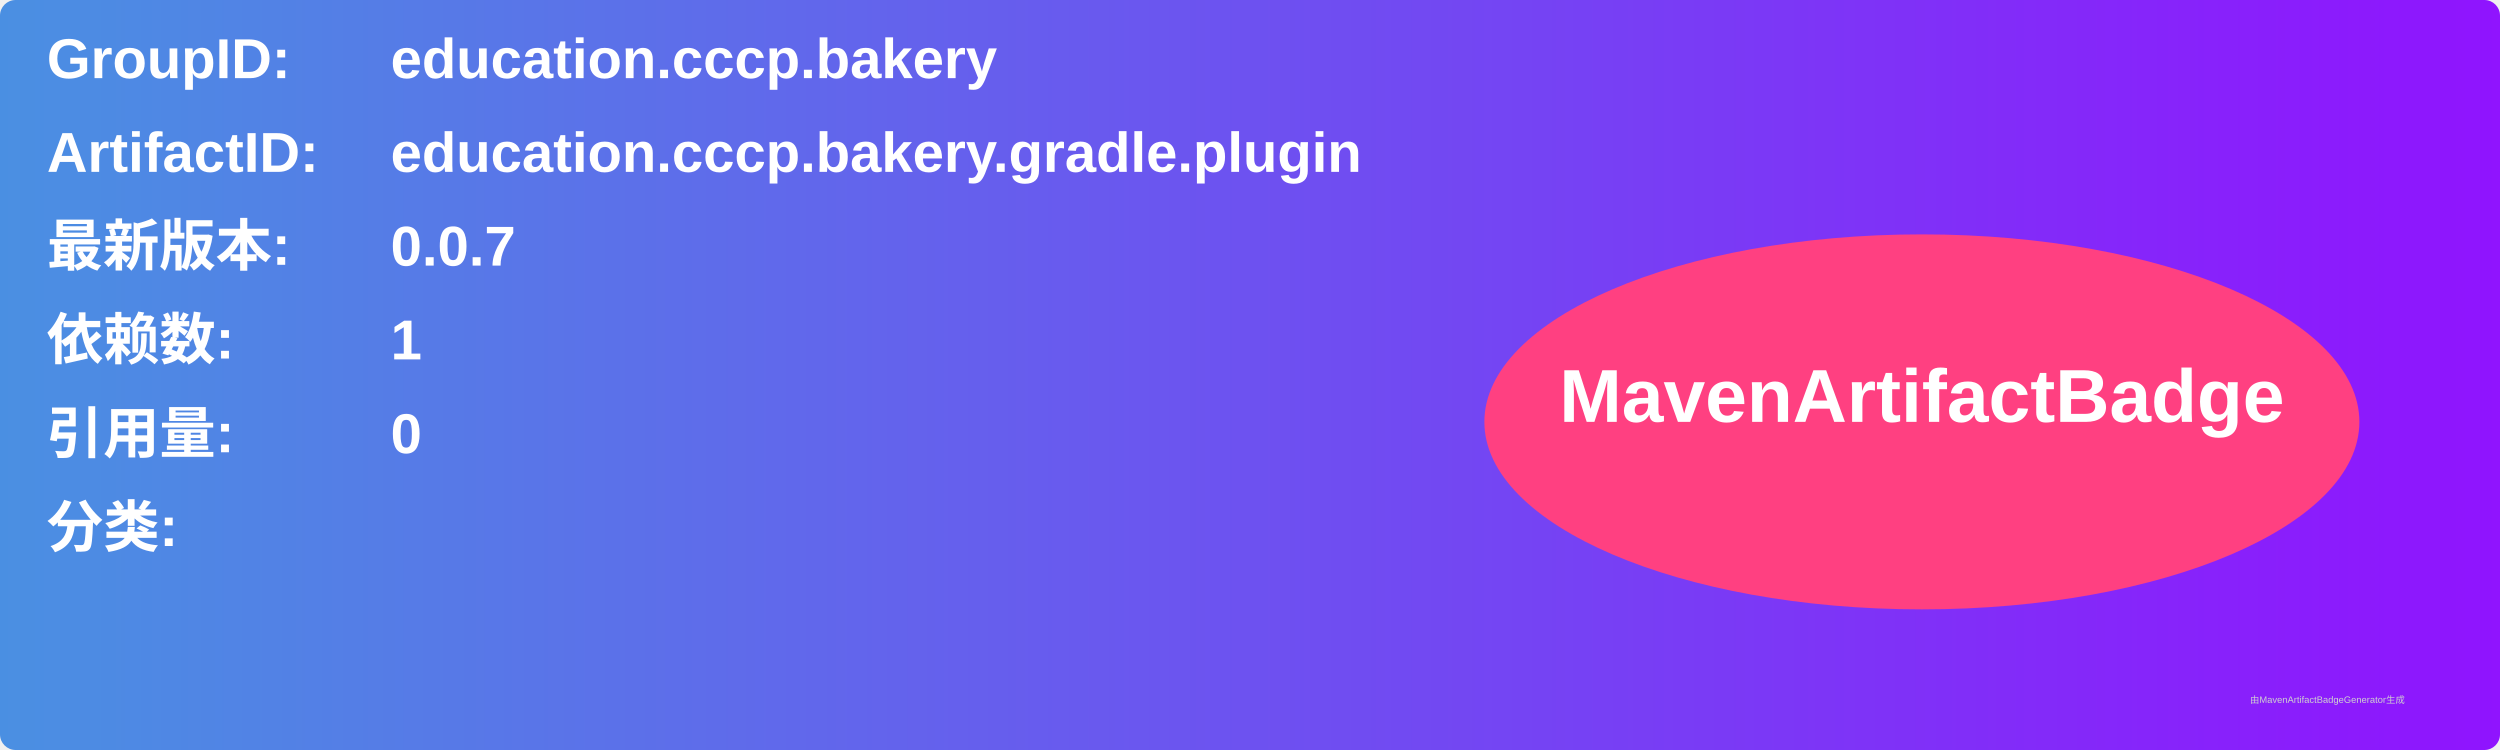
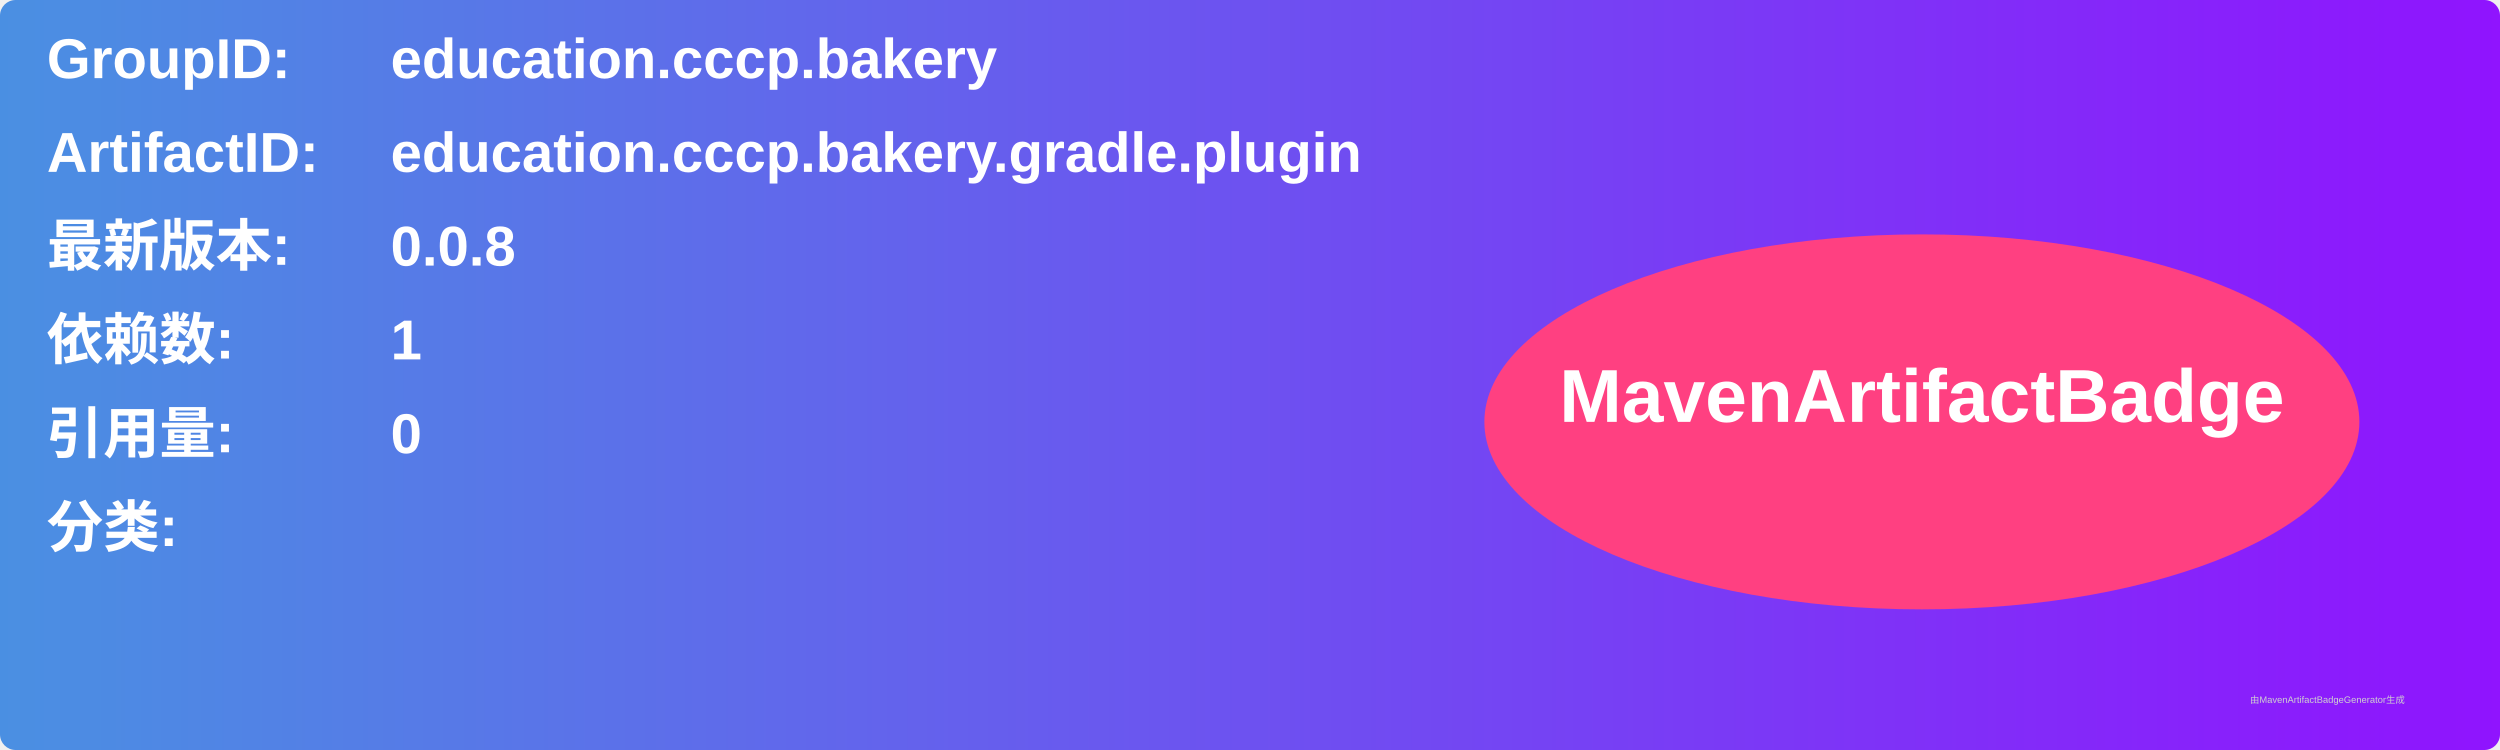
<svg xmlns="http://www.w3.org/2000/svg" width="800" height="240" viewBox="0 0 800 240">
  <linearGradient id="grad" x1="0%" y1="0%" x2="100%" y2="0%">
    <stop offset="0%" stop-color="#4a90e2" />
    <stop offset="100%" stop-color="#9013fe" />
  </linearGradient>
  <rect width="100%" height="100%" rx="5" ry="5" fill="url(#grad)" />
  <g transform="translate(15, 15)">
    <text x="0" y="10" font-family="Arial" font-size="18" fill="white" font-weight="bold" width="260">GroupID:</text>
    <text x="110" y="10" font-family="Arial" font-size="18" fill="white" font-weight="bold" width="460">education.cccp.bakery</text>
    <text x="0" y="40" font-family="Arial" font-size="18" fill="white" font-weight="bold" width="260">ArtifactID:</text>
    <text x="110" y="40" font-family="Arial" font-size="18" fill="white" font-weight="bold" width="460">education.cccp.bakery.gradle.plugin</text>
    <text x="0" y="70" font-family="Arial" font-size="18" fill="white" font-weight="bold">最新版本:</text>
    <text x="110" y="70" font-family="Arial" font-size="18" fill="white" font-weight="bold">
-       <tspan font-weight="bold">0.0.7</tspan>
+       <tspan font-weight="bold">0.0.8</tspan>
    </text>
    <text x="0" y="100" font-family="Arial" font-size="18" fill="white" font-weight="bold">依赖数: </text>
    <text x="110" y="100" font-family="Arial" font-size="18" fill="white">
      <tspan font-weight="bold">1</tspan>
    </text>
    <text x="0" y="130" font-family="Arial" font-size="18" fill="white" font-weight="bold">引用量: </text>
    <text x="110" y="130" font-family="Arial" font-size="18" fill="white">
      <tspan font-weight="bold">0</tspan>
    </text>
    <text x="0" y="160" font-family="Arial" font-size="18" fill="white" font-weight="bold">分类:</text>
    <text x="10" y="190" font-family="Arial" font-size="10" fill="white">
      <tspan font-weight="bold" />
    </text>
    <ellipse cx="600" cy="120" rx="140" ry="60" fill="#ff4081" />
    <text x="600" y="120" text-anchor="middle" font-family="Arial" font-size="24" fill="white" font-weight="bold">MavenArtifactBadge</text>
  </g>
  <text x="720" y="225" font-family="Arial" font-size="3" fill="#d0d0d0">由MavenArtifactBadgeGenerator生成</text>
</svg>
